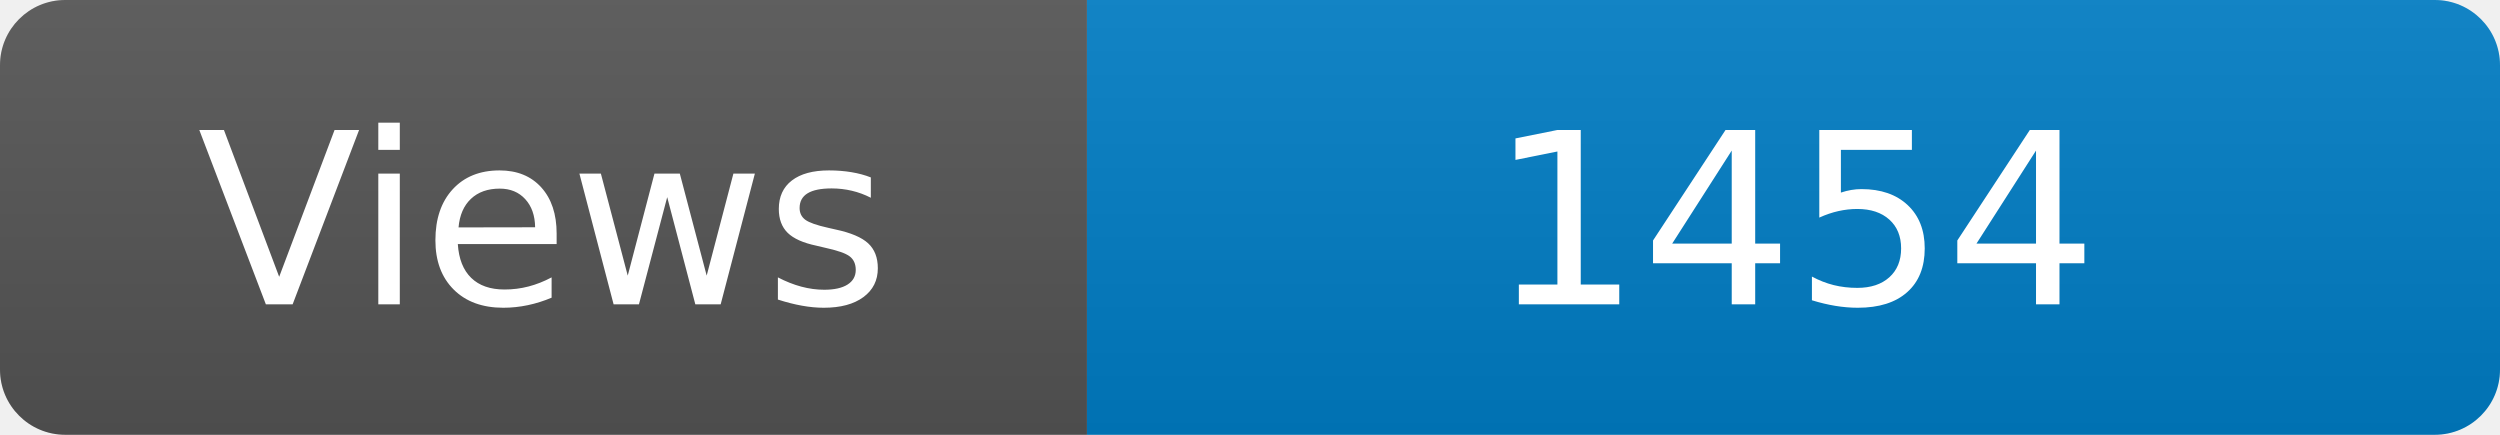
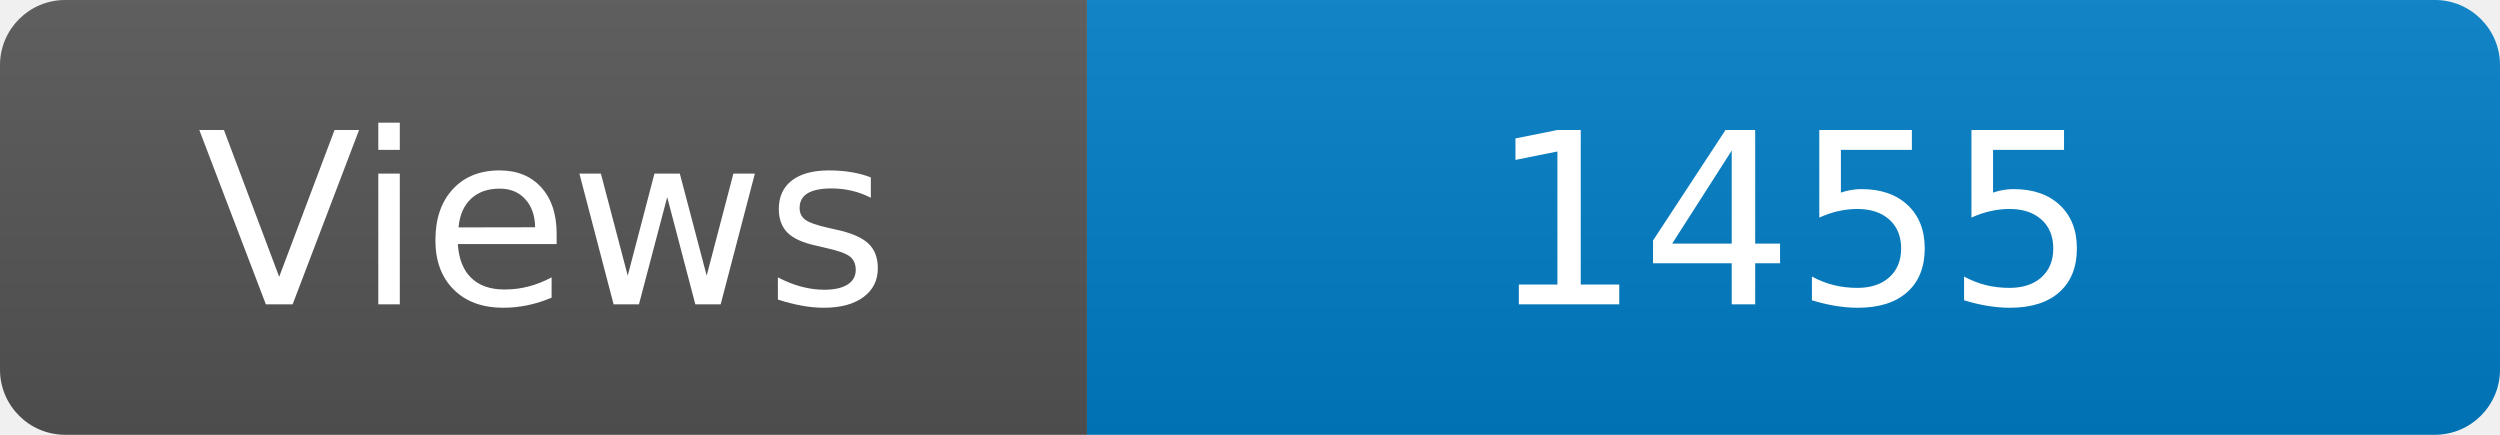
<svg xmlns="http://www.w3.org/2000/svg" width="115" height="20" role="img" aria-label="Maintained?: yes">
  <linearGradient id="s" x2="0" y2="100%">
    <stop offset="0" stop-color="#bbb" stop-opacity=".1" />
    <stop offset="1" stop-opacity=".1" />
  </linearGradient>
  <clipPath id="r">
    <rect width="115" height="20" rx="3" fill="#fff" />
  </clipPath>
  <g clip-path="url(#r)">
    <rect width="50" height="20" fill="#555" />
    <rect x="50" width="160" height="20" fill="#007ec6" />
    <rect width="115" height="20" fill="url(#s)" />
  </g>
  <g fill="#fff" text-anchor="middle" font-family="Verdana,Geneva,DejaVu Sans,sans-serif" font-size="110">
    <text x="250" y="140" transform="scale(.1)" fill="#fff">Views</text>
-     <text x="825" y="140" transform="scale(.1)" fill="#fff">1454</text>
+     <text x="825" y="140" transform="scale(.1)" fill="#fff">1455</text>
  </g>
</svg>
